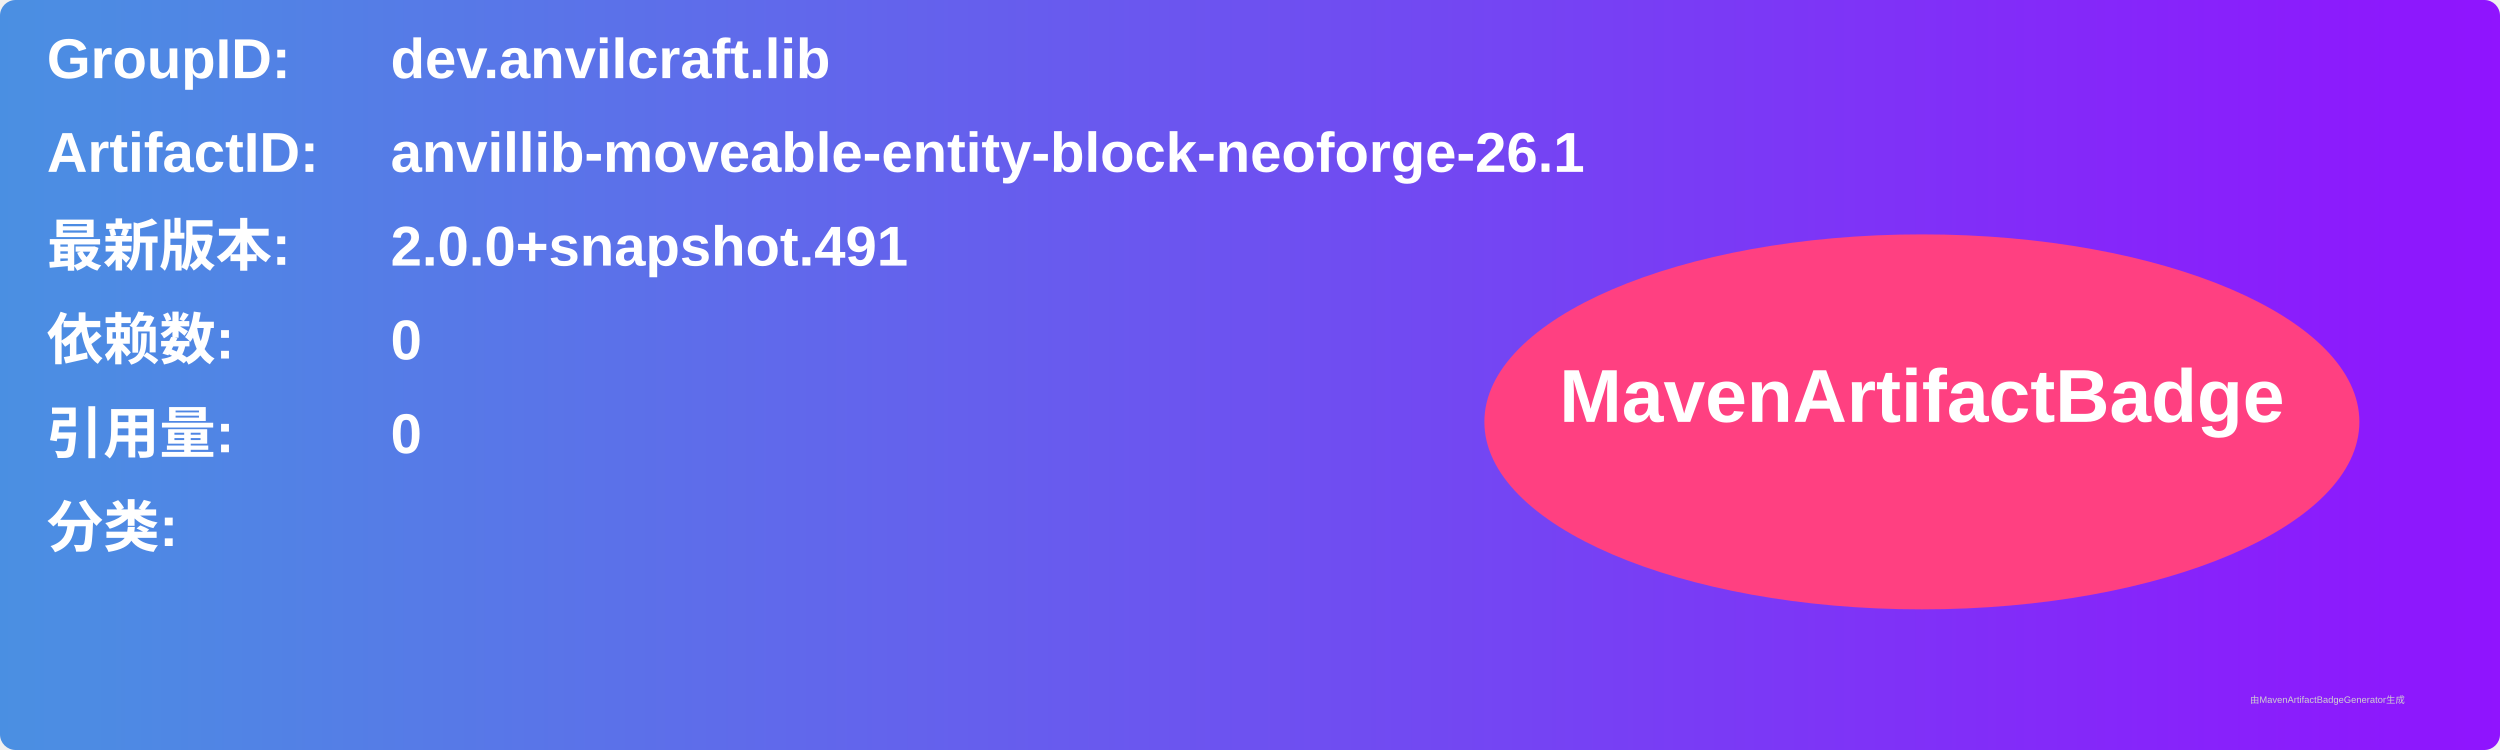
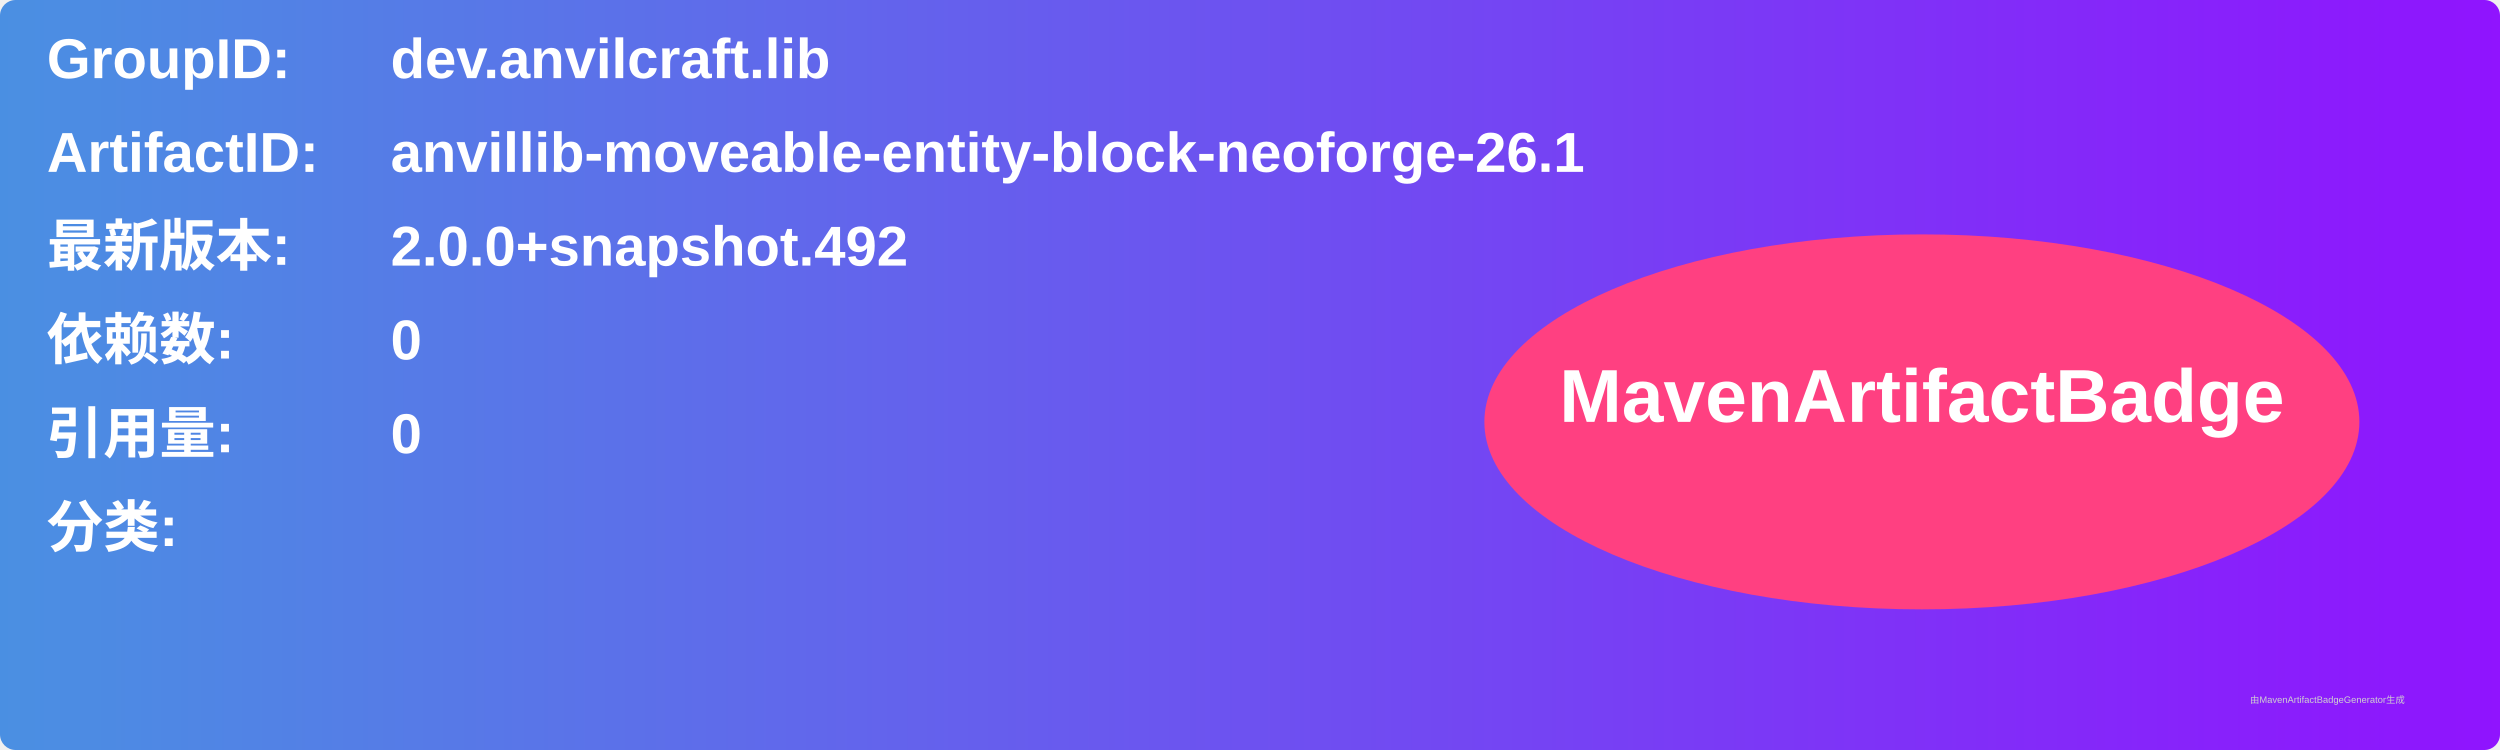
<svg xmlns="http://www.w3.org/2000/svg" width="800" height="240" viewBox="0 0 800 240">
  <linearGradient id="grad" x1="0%" y1="0%" x2="100%" y2="0%">
    <stop offset="0%" stop-color="#4a90e2" />
    <stop offset="100%" stop-color="#9013fe" />
  </linearGradient>
  <rect width="100%" height="100%" rx="5" ry="5" fill="url(#grad)" />
  <g transform="translate(15, 15)">
    <text x="0" y="10" font-family="Arial" font-size="18" fill="white" font-weight="bold" width="260">GroupID:</text>
    <text x="110" y="10" font-family="Arial" font-size="18" fill="white" font-weight="bold" width="460">dev.anvilcraft.lib</text>
    <text x="0" y="40" font-family="Arial" font-size="18" fill="white" font-weight="bold" width="260">ArtifactID:</text>
    <text x="110" y="40" font-family="Arial" font-size="18" fill="white" font-weight="bold" width="460">anvillib-moveable-entity-block-neoforge-26.1</text>
    <text x="0" y="70" font-family="Arial" font-size="18" fill="white" font-weight="bold">最新版本:</text>
    <text x="110" y="70" font-family="Arial" font-size="18" fill="white" font-weight="bold">
-       <tspan font-weight="bold">2.0.0+snapshot.491</tspan>
+       <tspan font-weight="bold">2.0.0+snapshot.492</tspan>
    </text>
    <text x="0" y="100" font-family="Arial" font-size="18" fill="white" font-weight="bold">依赖数: </text>
    <text x="110" y="100" font-family="Arial" font-size="18" fill="white">
      <tspan font-weight="bold">0</tspan>
    </text>
    <text x="0" y="130" font-family="Arial" font-size="18" fill="white" font-weight="bold">引用量: </text>
    <text x="110" y="130" font-family="Arial" font-size="18" fill="white">
      <tspan font-weight="bold">0</tspan>
    </text>
    <text x="0" y="160" font-family="Arial" font-size="18" fill="white" font-weight="bold">分类:</text>
    <text x="10" y="190" font-family="Arial" font-size="10" fill="white">
      <tspan font-weight="bold" />
    </text>
    <ellipse cx="600" cy="120" rx="140" ry="60" fill="#ff4081" />
    <text x="600" y="120" text-anchor="middle" font-family="Arial" font-size="24" fill="white" font-weight="bold">MavenArtifactBadge</text>
  </g>
  <text x="720" y="225" font-family="Arial" font-size="3" fill="#d0d0d0">由MavenArtifactBadgeGenerator生成</text>
</svg>
